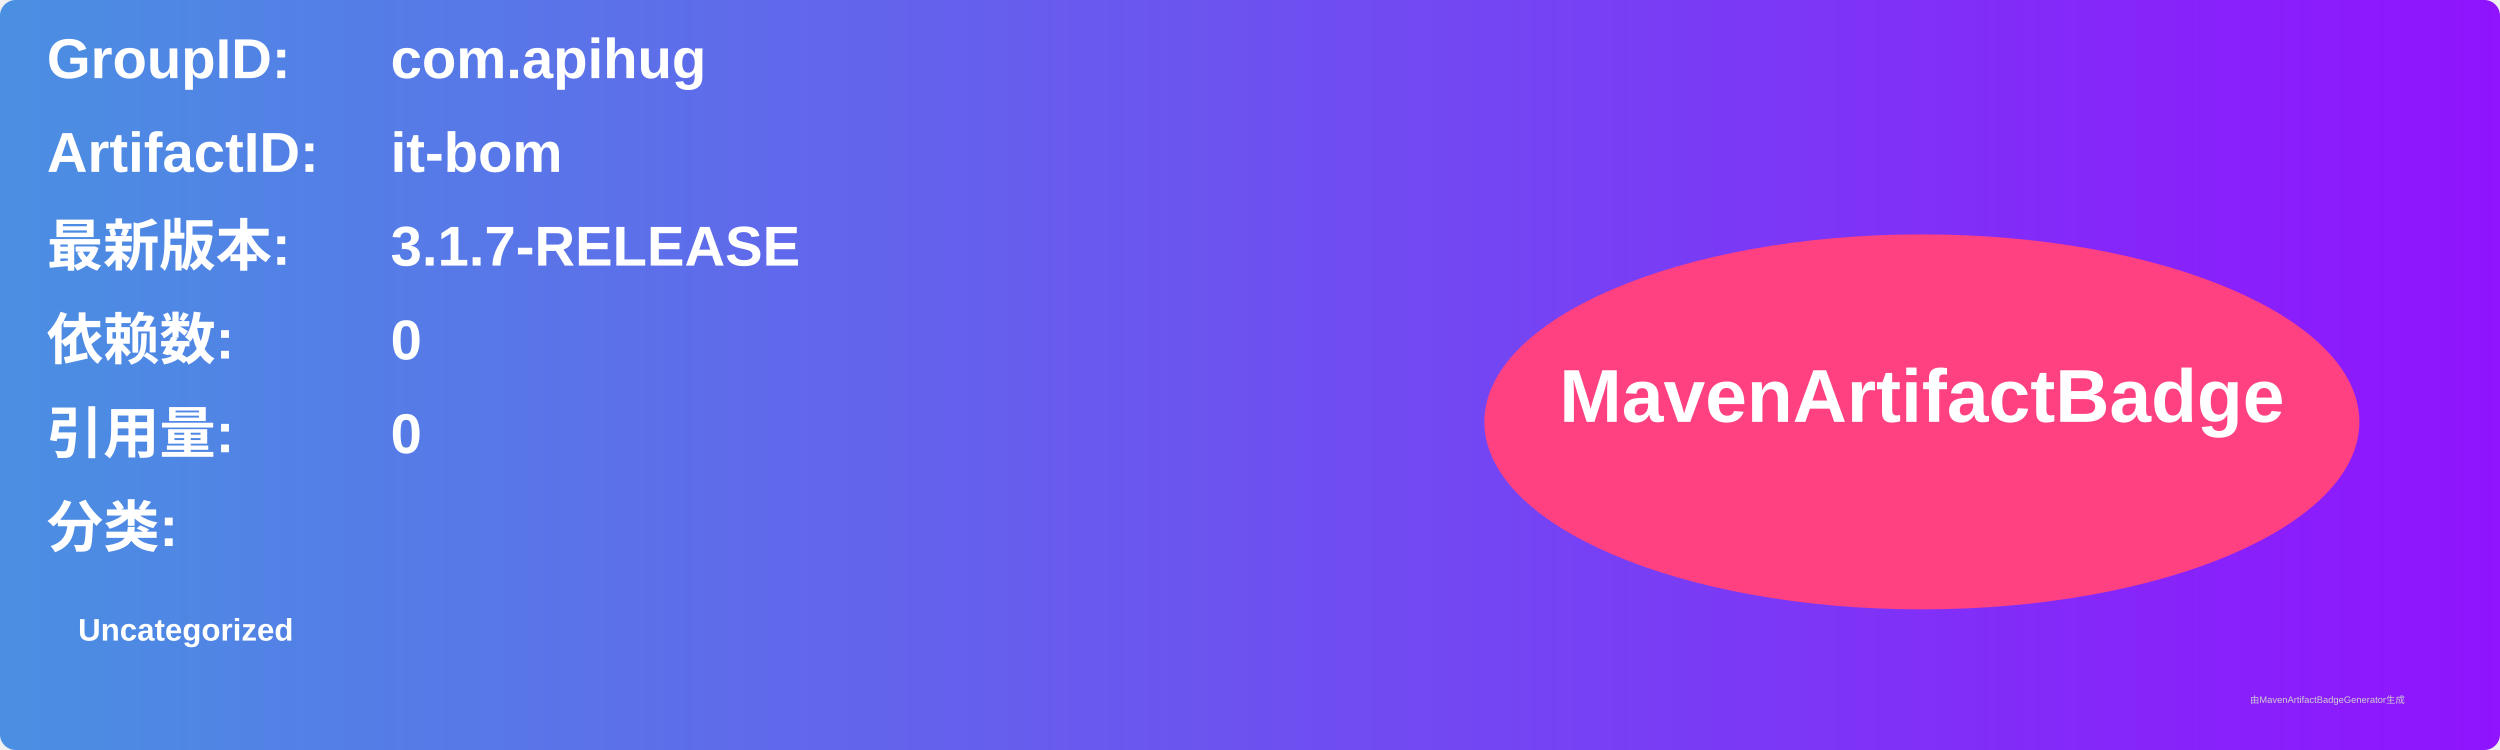
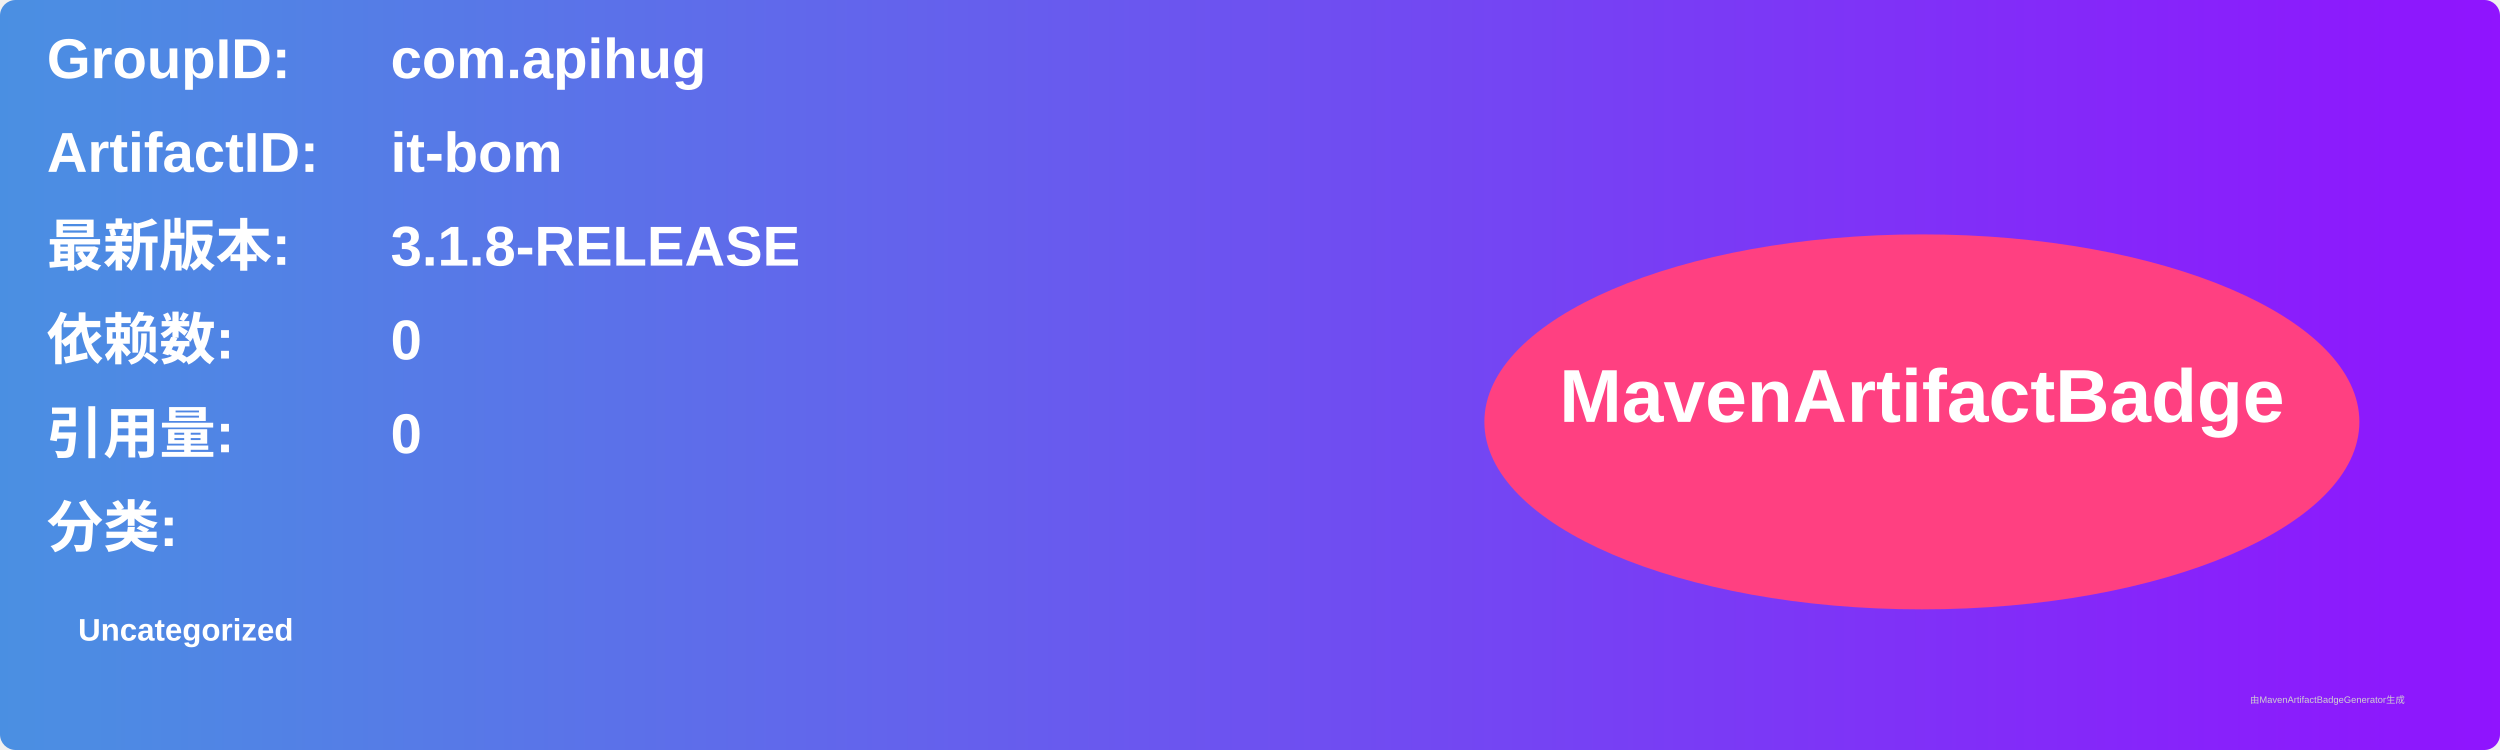
<svg xmlns="http://www.w3.org/2000/svg" width="800" height="240" viewBox="0 0 800 240">
  <linearGradient id="grad" x1="0%" y1="0%" x2="100%" y2="0%">
    <stop offset="0%" stop-color="#4a90e2" />
    <stop offset="100%" stop-color="#9013fe" />
  </linearGradient>
  <rect width="100%" height="100%" rx="5" ry="5" fill="url(#grad)" />
  <g transform="translate(15, 15)">
    <text x="0" y="10" font-family="Arial" font-size="18" fill="white" font-weight="bold" width="260">GroupID:</text>
    <text x="110" y="10" font-family="Arial" font-size="18" fill="white" font-weight="bold" width="460">com.apihug</text>
    <text x="0" y="40" font-family="Arial" font-size="18" fill="white" font-weight="bold" width="260">ArtifactID:</text>
    <text x="110" y="40" font-family="Arial" font-size="18" fill="white" font-weight="bold" width="460">it-bom</text>
    <text x="0" y="70" font-family="Arial" font-size="18" fill="white" font-weight="bold">最新版本:</text>
    <text x="110" y="70" font-family="Arial" font-size="18" fill="white" font-weight="bold">
-       <tspan font-weight="bold">3.1.7-RELEASE</tspan>
+       <tspan font-weight="bold">3.1.8-RELEASE</tspan>
    </text>
    <text x="0" y="100" font-family="Arial" font-size="18" fill="white" font-weight="bold">依赖数: </text>
    <text x="110" y="100" font-family="Arial" font-size="18" fill="white">
      <tspan font-weight="bold">0</tspan>
    </text>
    <text x="0" y="130" font-family="Arial" font-size="18" fill="white" font-weight="bold">引用量: </text>
    <text x="110" y="130" font-family="Arial" font-size="18" fill="white">
      <tspan font-weight="bold">0</tspan>
    </text>
    <text x="0" y="160" font-family="Arial" font-size="18" fill="white" font-weight="bold">分类:</text>
    <text x="10" y="190" font-family="Arial" font-size="10" fill="white">
      <tspan font-weight="bold">Uncategorized</tspan>
    </text>
    <ellipse cx="600" cy="120" rx="140" ry="60" fill="#ff4081" />
    <text x="600" y="120" text-anchor="middle" font-family="Arial" font-size="24" fill="white" font-weight="bold">MavenArtifactBadge</text>
  </g>
  <text x="720" y="225" font-family="Arial" font-size="3" fill="#d0d0d0">由MavenArtifactBadgeGenerator生成</text>
</svg>
